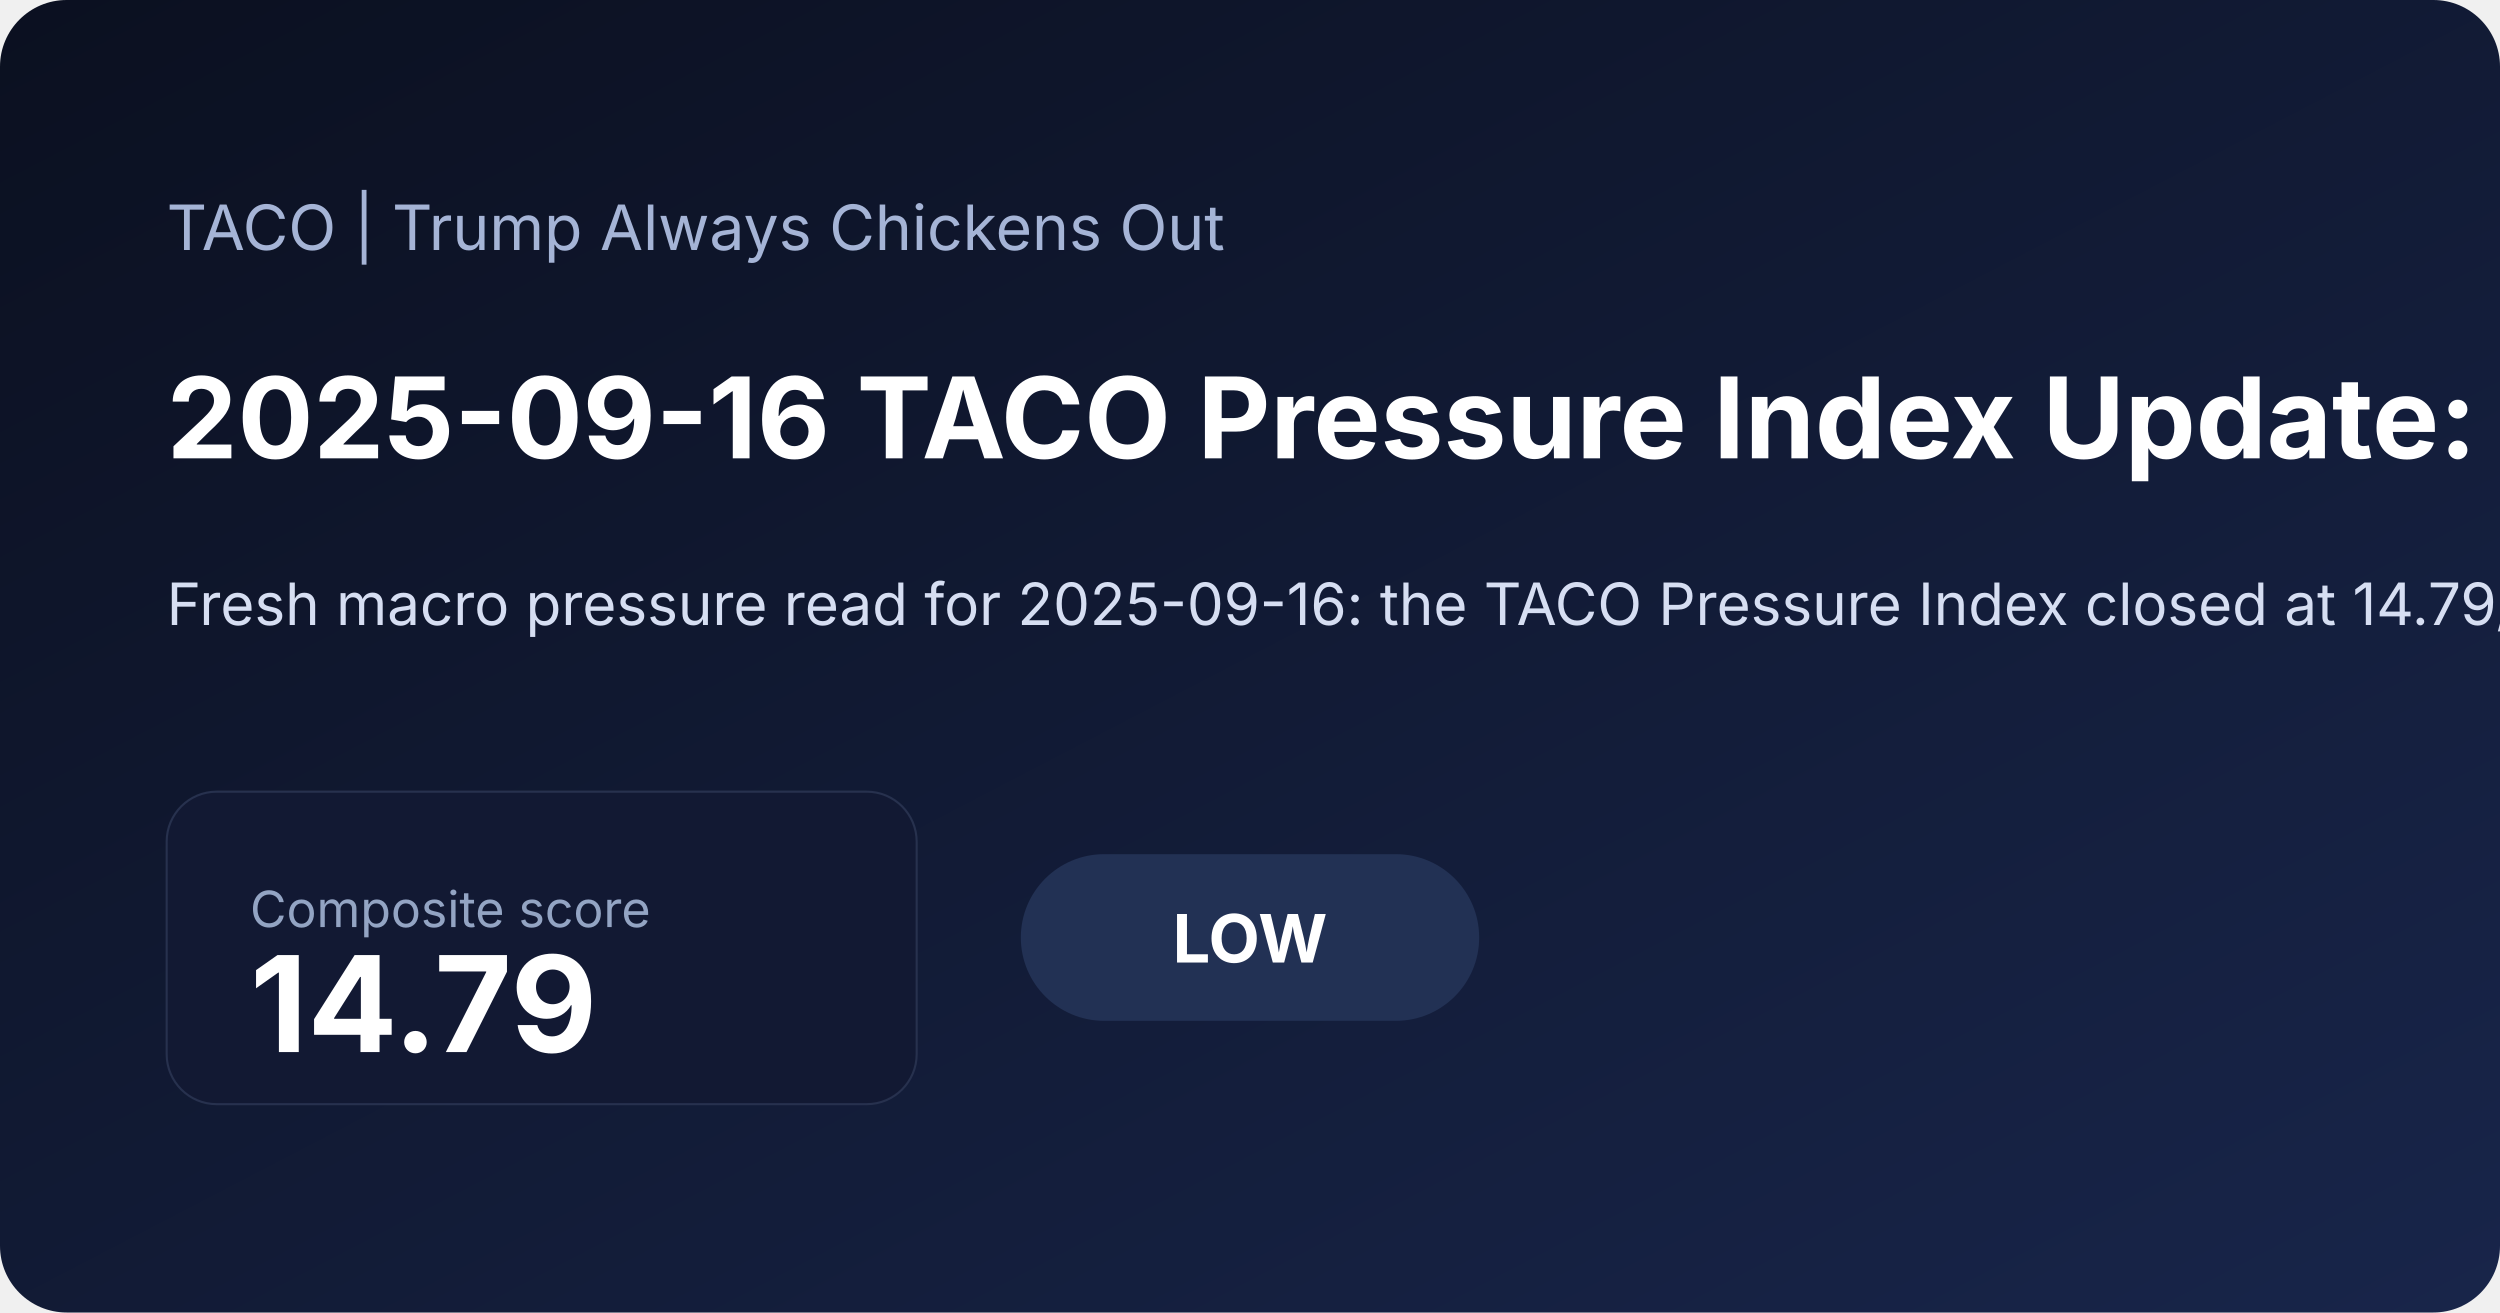
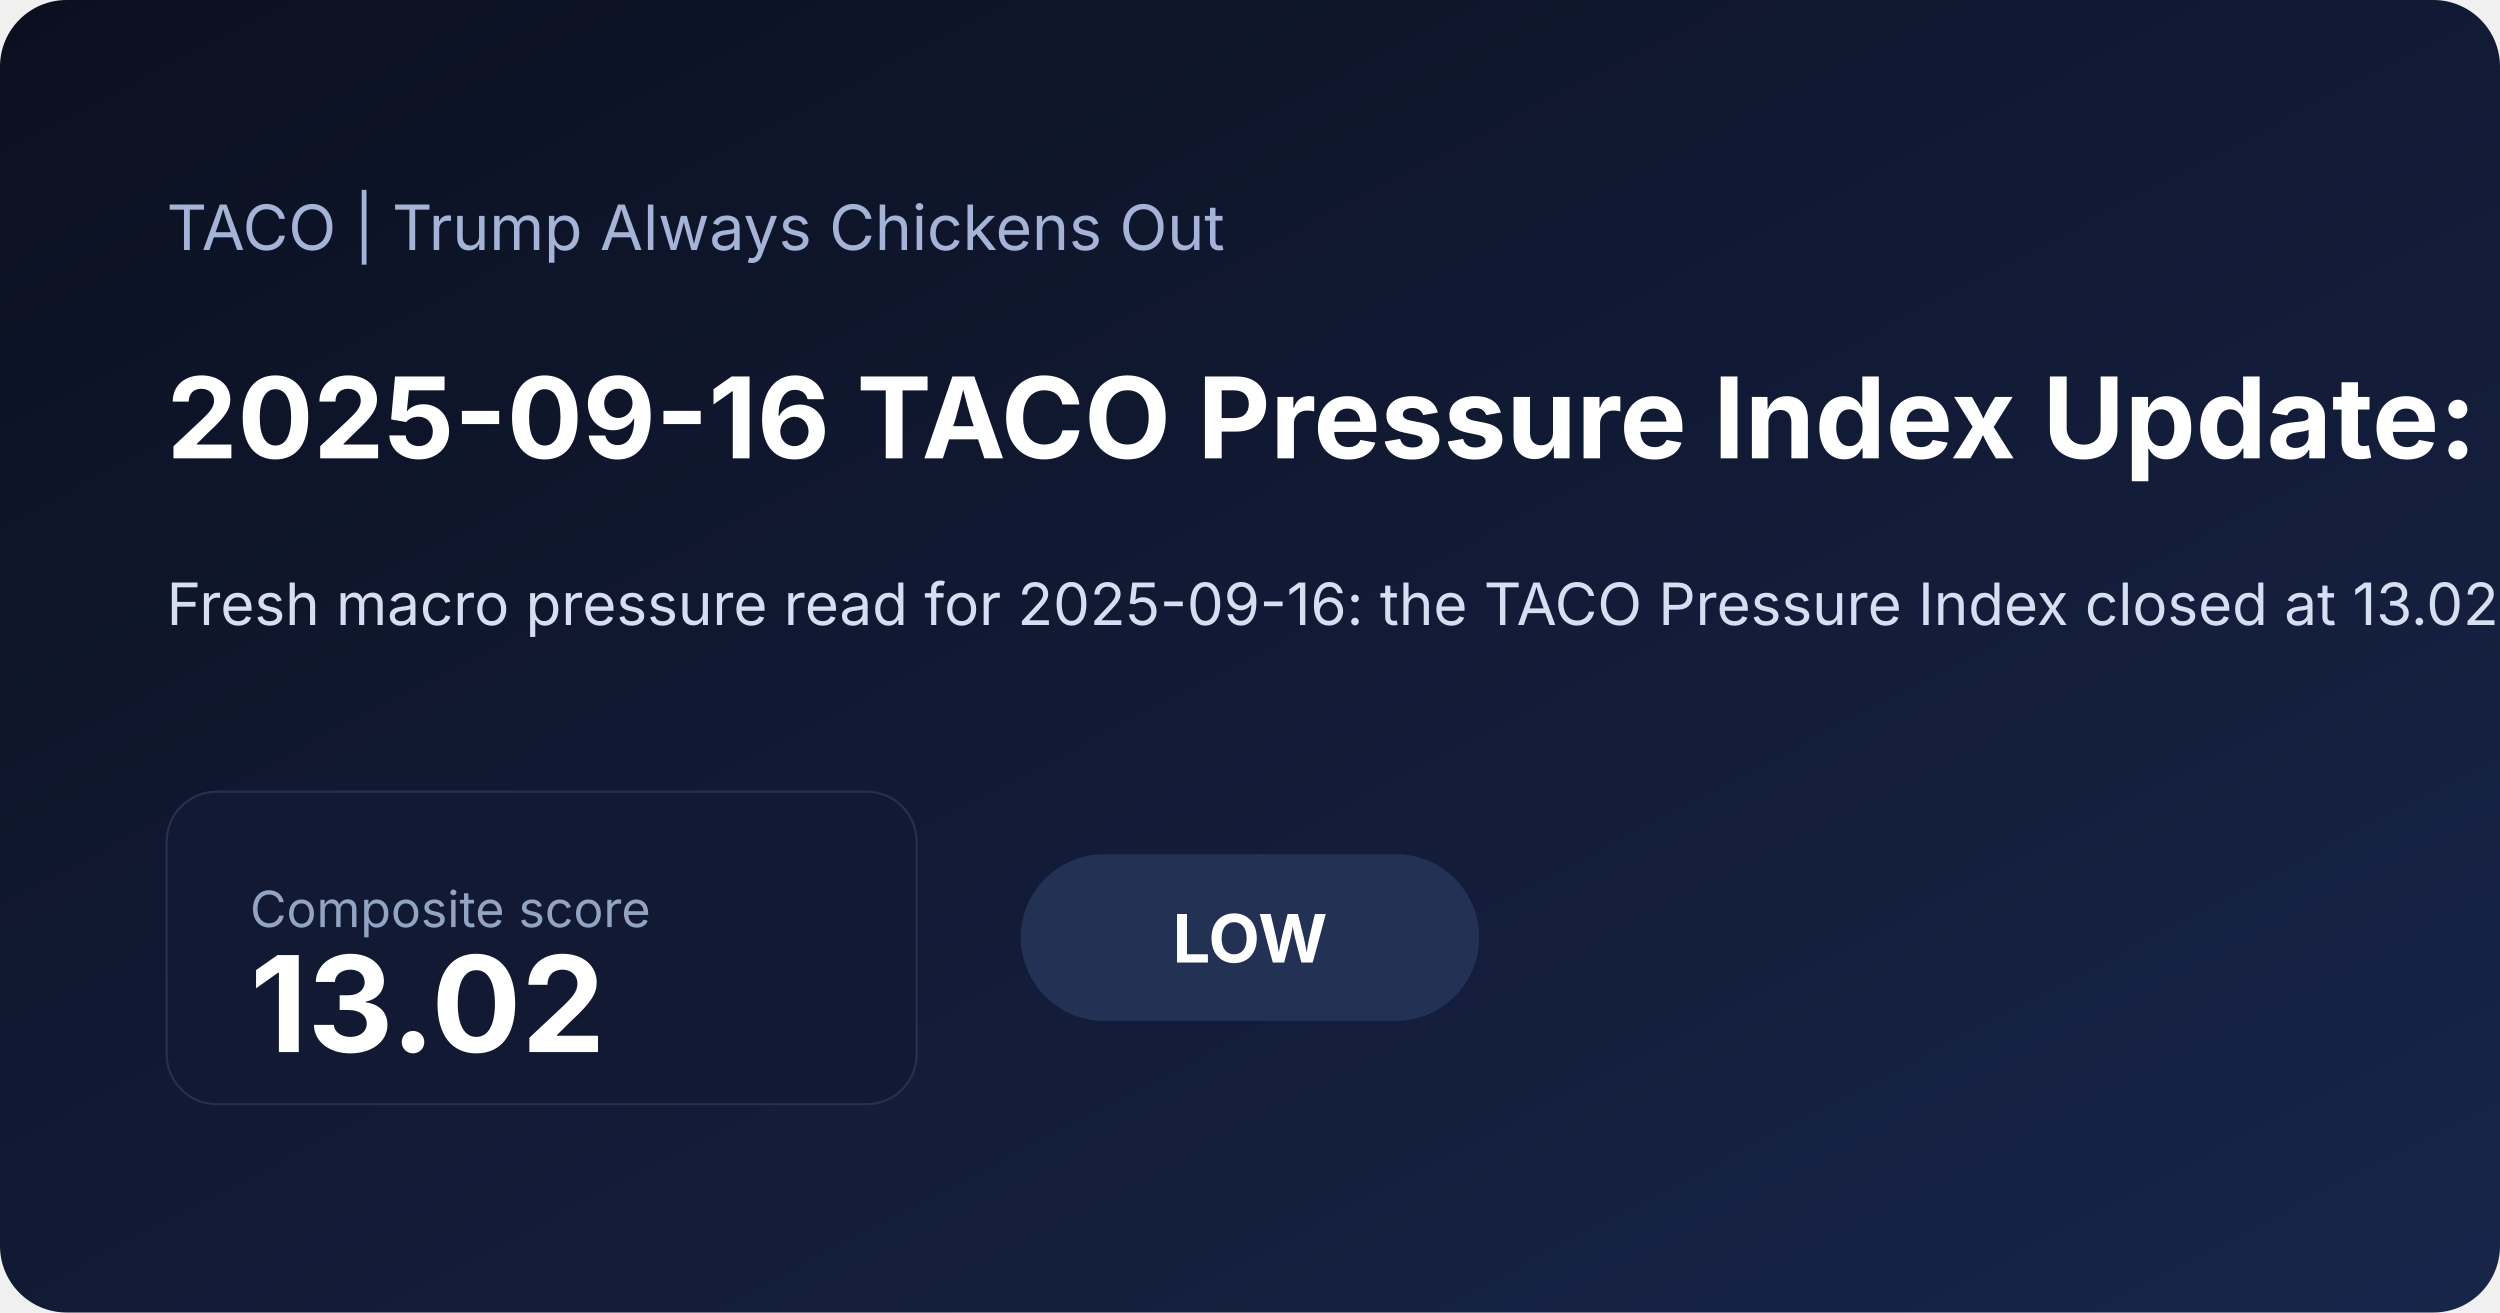
<svg xmlns="http://www.w3.org/2000/svg" width="1200" height="630" viewBox="0 0 1200 630">
  <defs>
    <linearGradient id="bg" x1="0" x2="1" y1="0" y2="1">
      <stop offset="0%" stop-color="#0b1020" />
      <stop offset="100%" stop-color="#18254a" />
    </linearGradient>
  </defs>
  <rect width="100%" height="100%" fill="url(#bg)" rx="32" />
  <text x="80" y="120" fill="#a5b4d6" font-family="Inter, Arial, sans-serif" font-size="30">TACO | Trump Always Chickens Out</text>
-   <text x="80" y="220" fill="#ffffff" font-family="Inter, Arial, sans-serif" font-size="54" font-weight="700">2025-09-16 TACO Pressure Index Update: Low at 14.79</text>
-   <text x="80" y="300" fill="#d6def2" font-family="Inter, Arial, sans-serif" font-size="28">Fresh macro pressure read for 2025-09-16: the TACO Pressure Index closed at 14.79/100, signaling a low pressure regime as inflation expectations and volatility shaped the daily read. Read the charts, latest moves, and a concise market interpretation.</text>
+   <text x="80" y="220" fill="#ffffff" font-family="Inter, Arial, sans-serif" font-size="54" font-weight="700">2025-09-16 TACO Pressure Index Update: Low at 13.02</text>
+   <text x="80" y="300" fill="#d6def2" font-family="Inter, Arial, sans-serif" font-size="28">Fresh macro pressure read for 2025-09-16: the TACO Pressure Index closed at 13.02/100, signaling a low pressure regime as inflation expectations and front-end rate pressure shaped the daily read. Read the charts, latest moves, and a concise market interpretation.</text>
  <rect x="80" y="380" width="360" height="150" rx="24" fill="#121933" stroke="#27314e" />
  <text x="120" y="445" fill="#93a4c3" font-family="Inter, Arial, sans-serif" font-size="24">Composite score</text>
-   <text x="120" y="505" fill="#ffffff" font-family="Inter, Arial, sans-serif" font-size="64" font-weight="700">14.79</text>
+   <text x="120" y="505" fill="#ffffff" font-family="Inter, Arial, sans-serif" font-size="64" font-weight="700">13.02</text>
  <rect x="490" y="410" width="220" height="80" rx="40" fill="#223154" />
  <text x="600" y="462" text-anchor="middle" fill="#ffffff" font-family="Inter, Arial, sans-serif" font-size="32" font-weight="700">LOW</text>
</svg>
